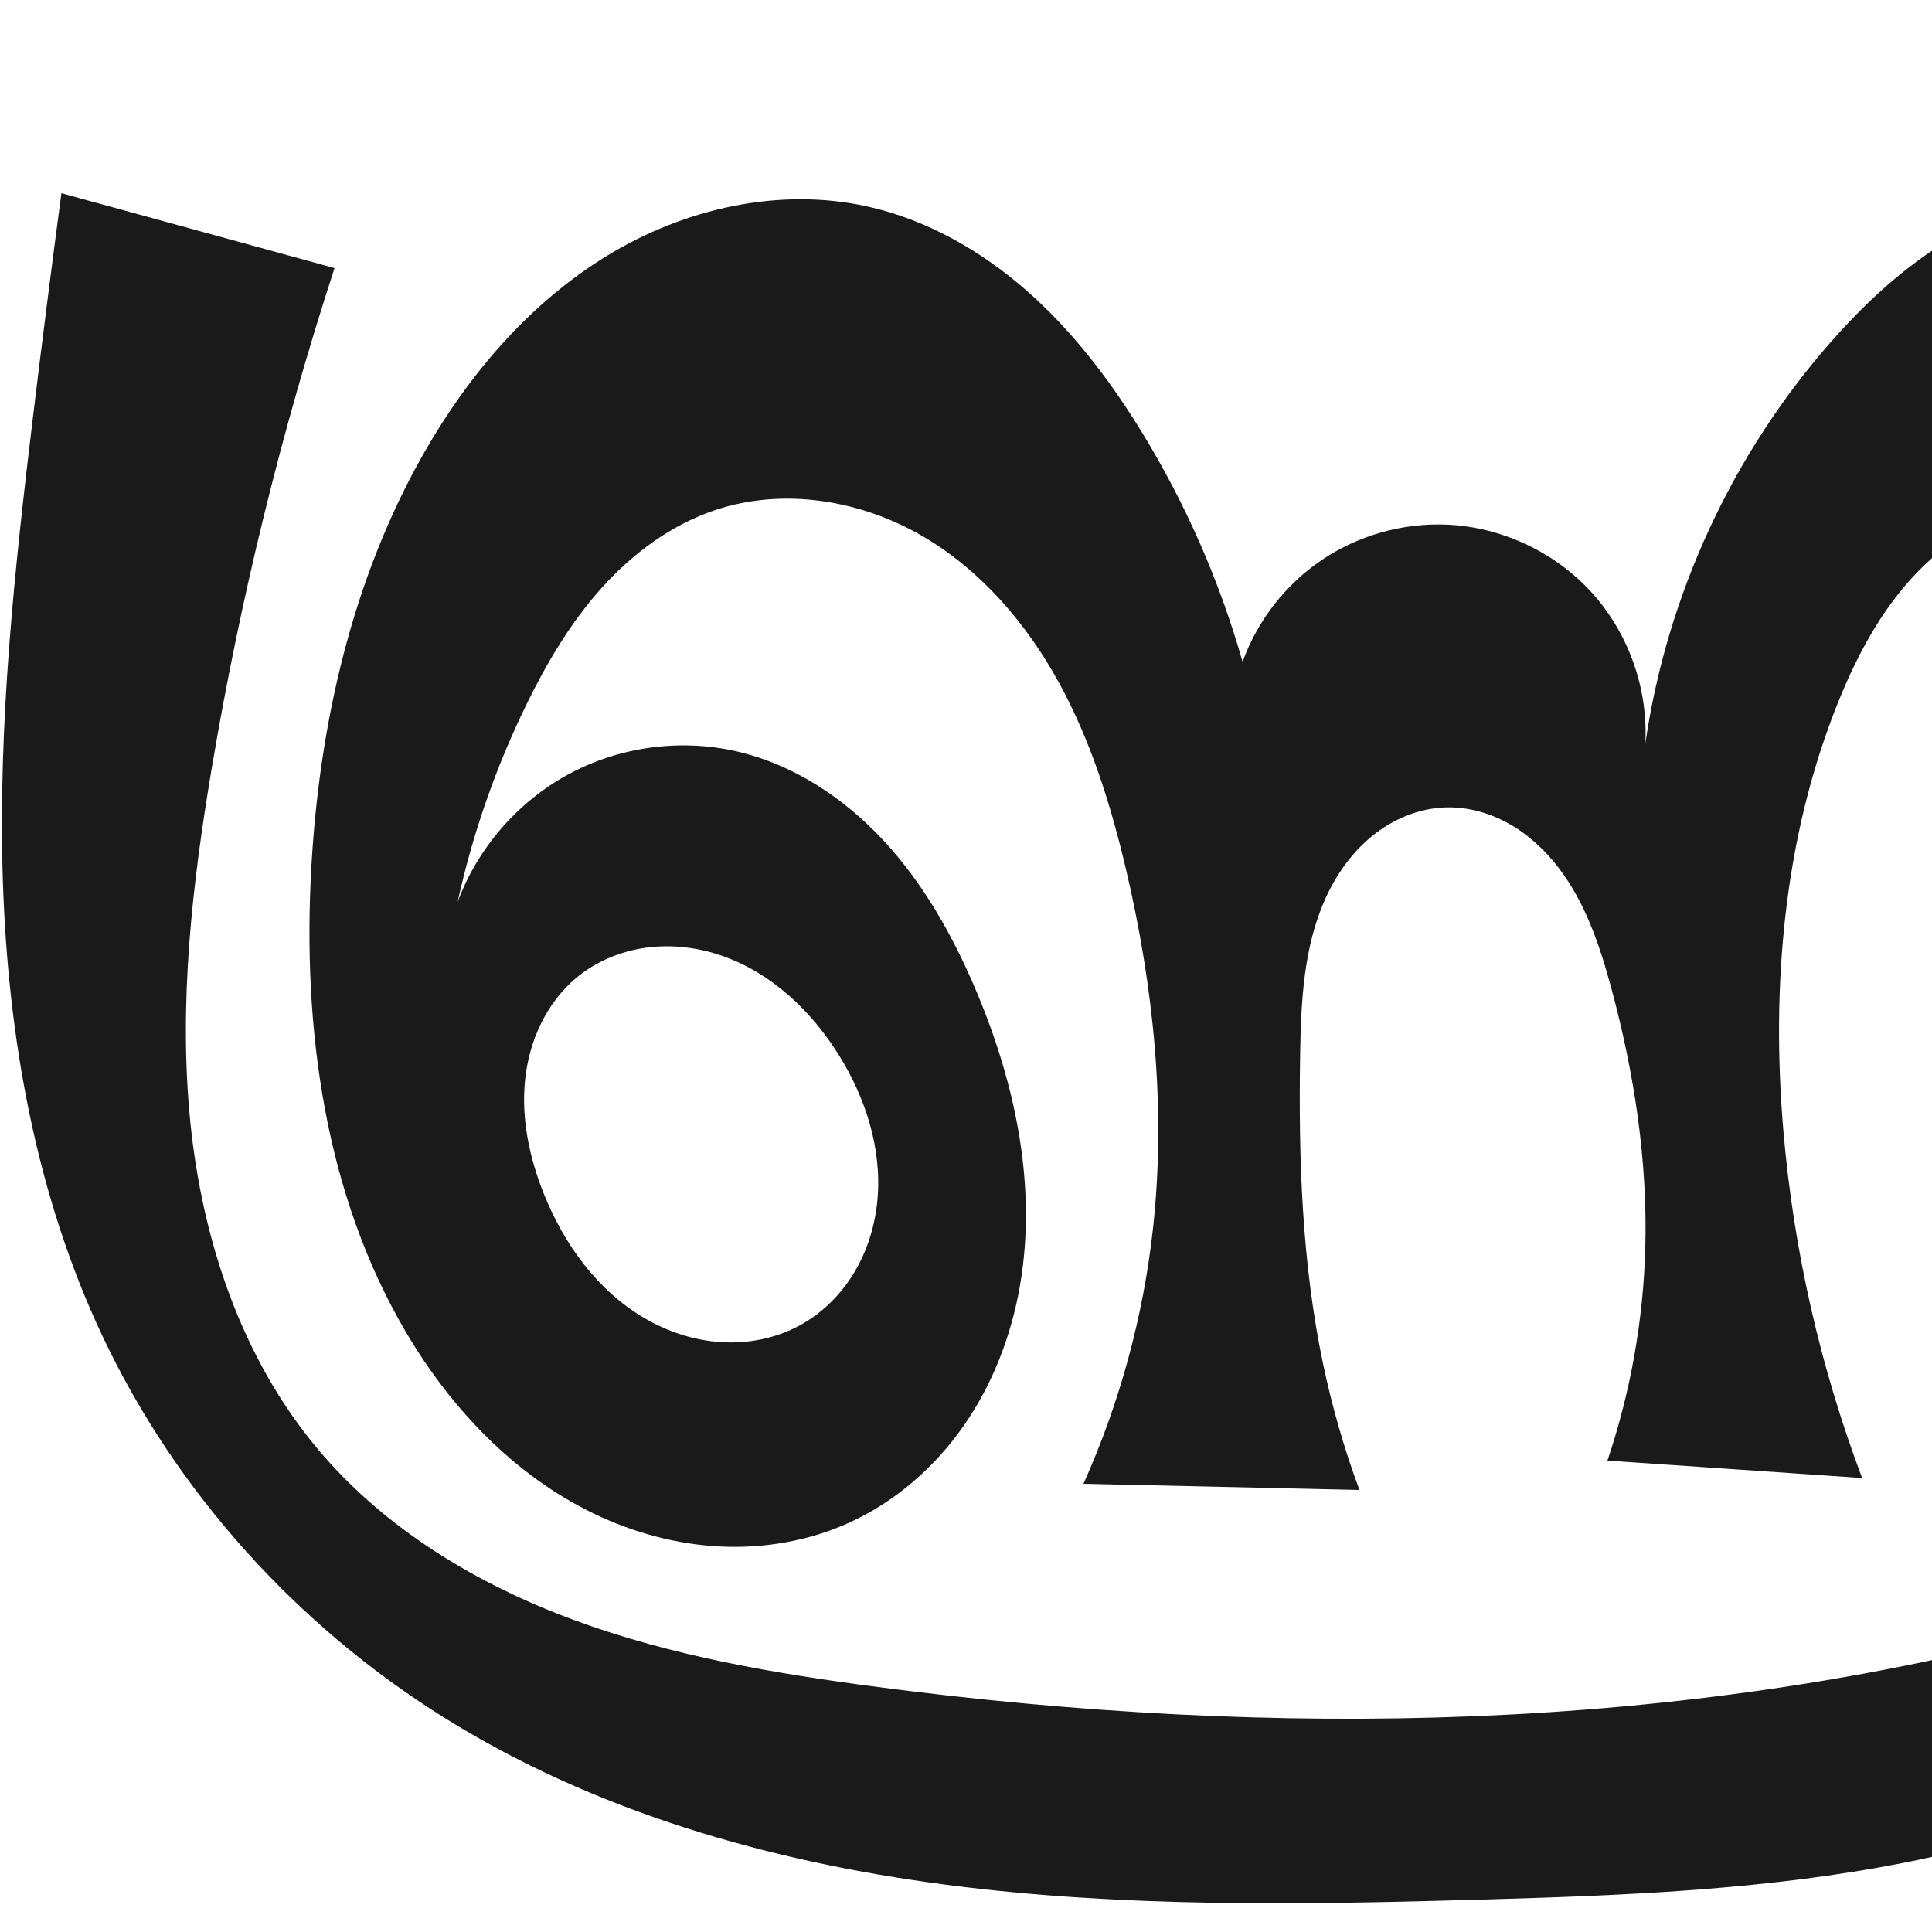
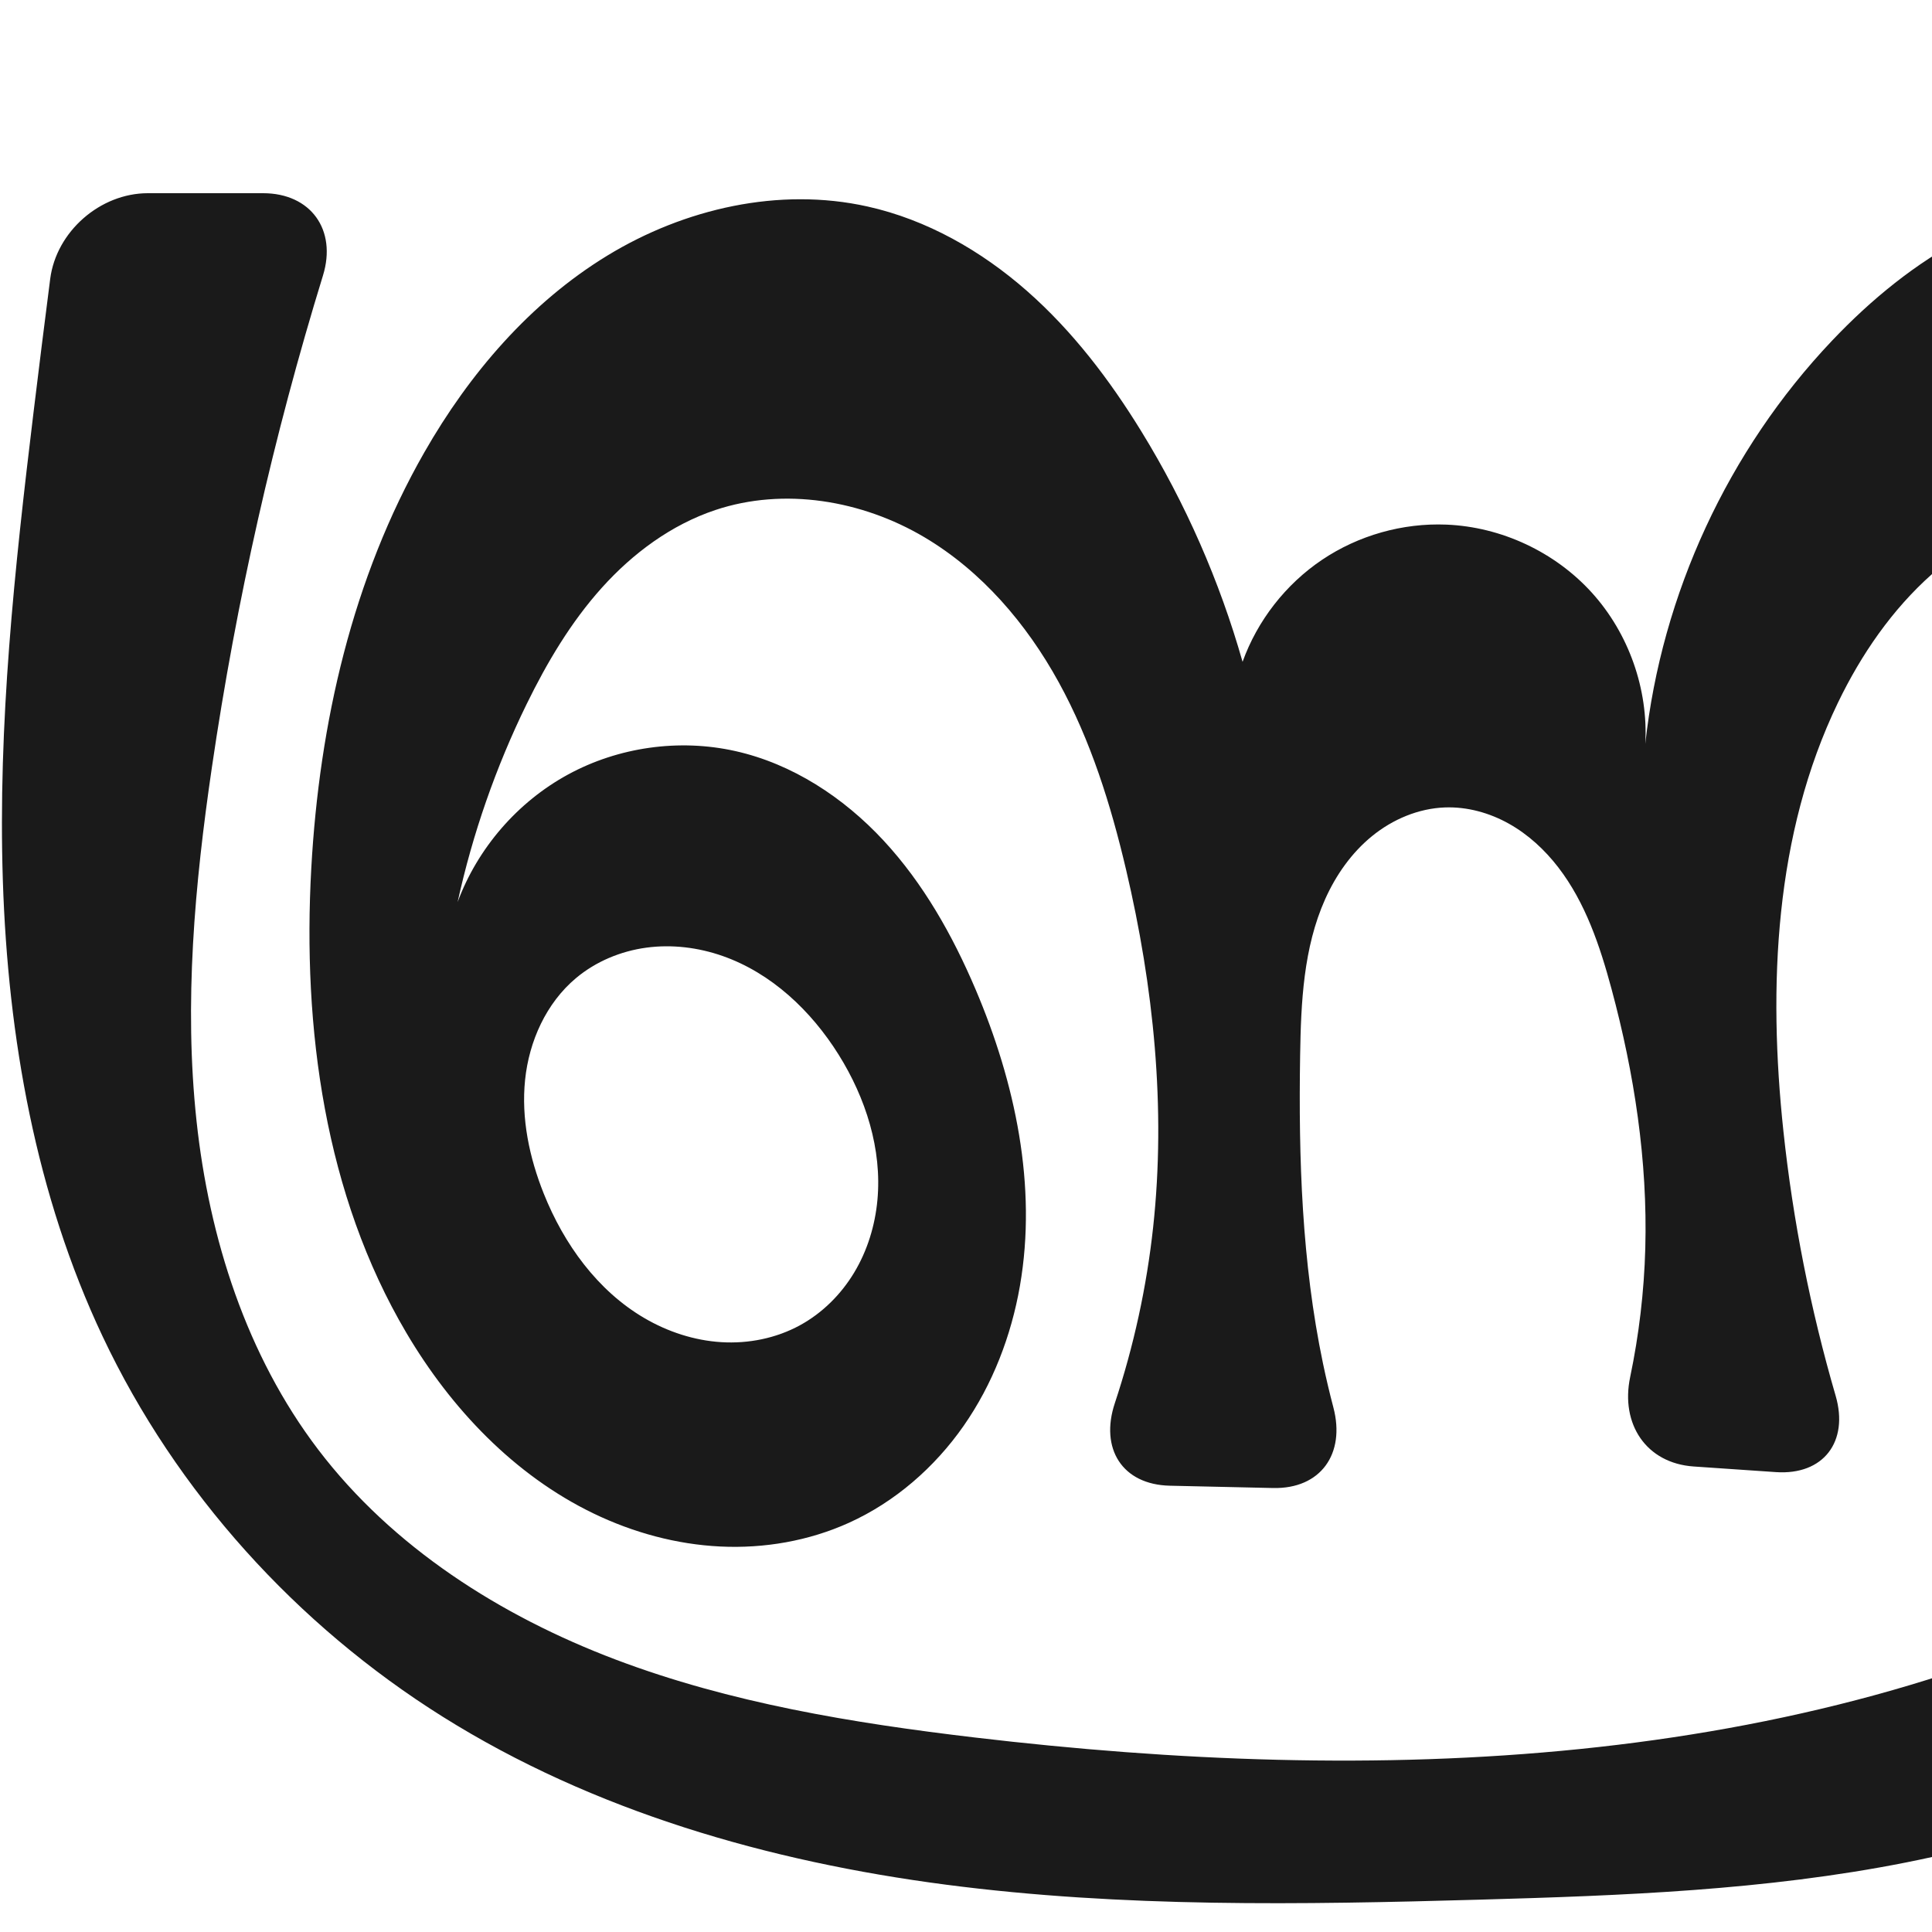
<svg xmlns="http://www.w3.org/2000/svg" xml:space="preserve" width="1000" height="1000" version="1.1" style="clip-rule:evenodd;fill-rule:evenodd;image-rendering:optimizeQuality;shape-rendering:geometricPrecision;text-rendering:geometricPrecision" viewBox="0 0 1000 1000" id="svg10">
  <defs id="defs4">
    <style type="text/css" id="style2">
   
    .fil0 {fill:#EF7F1A;fill-rule:nonzero}
   
  </style>
  </defs>
-   <path style="display:inline;fill:#1a1a1a;fill-rule:nonzero;stroke:none;stroke-width:1.893px;stroke-linecap:butt;stroke-linejoin:miter;stroke-opacity:1" d="m 380.521,388.734 c 29.611,6.601 56.124,24.045 76.765,46.278 20.641,22.233 35.75,49.103 47.636,77.015 20.561,48.284 31.983,101.849 22.987,153.552 -4.498,25.852 -14.127,50.934 -29.145,72.452 -15.018,21.517 -35.508,39.378 -59.417,50.189 -20.742,9.378 -43.799,13.353 -66.536,12.25 -22.736,-1.103 -45.137,-7.223 -65.635,-17.122 -40.997,-19.797 -73.709,-54.286 -96.854,-93.491 -42.203,-71.487 -53.805,-157.561 -49.203,-240.449 4.16,-74.945 21.28,-150.182 58.55,-215.336 23.251,-40.646 54.695,-77.381 94.669,-101.767 39.975,-24.386 88.969,-35.593 134.677,-25.422 30.688,6.828 58.864,22.911 82.483,43.66 23.619,20.749 42.882,46.067 59.334,72.857 22.772,37.08 40.43,77.295 52.319,119.154 7.678,-21.345 22.309,-40.125 41.127,-52.789 18.819,-12.665 41.726,-19.148 64.39,-18.223 28.398,1.159 56.132,14.128 75.227,35.18 19.095,21.051 29.307,49.915 27.699,78.291 11.147,-76.925 45.172,-150.39 96.632,-208.644 19.693,-22.293 42.14,-42.584 68.386,-56.582 26.247,-13.998 56.586,-21.414 86.048,-17.314 29.201,4.064 56.232,19.308 77.062,40.173 20.829,20.864 35.737,47.111 45.972,74.759 12.938,34.95 18.68,72.938 13.485,109.842 -5.196,36.904 -21.753,72.613 -48.782,98.271 -14.038,13.326 -30.6,23.786 -44.553,37.202 -6.976,6.708 -13.306,14.186 -17.953,22.675 -4.648,8.489 -7.571,18.043 -7.534,27.721 0.047,12.623 5.153,24.902 12.831,34.923 7.678,10.02 17.813,17.933 28.608,24.476 21.591,13.086 46.164,21.104 66.498,36.07 19.441,14.309 34.221,34.638 42.726,57.229 8.505,22.591 10.821,47.356 7.594,71.279 -3.814,28.277 -15.243,55.254 -31.244,78.878 -16,23.624 -36.487,43.996 -58.976,61.557 -58.238,45.478 -129.453,72.046 -201.929,86.437 -72.476,14.391 -146.697,17.196 -220.558,19.299 -92.221,2.625 -184.881,4.202 -276.362,-7.746 C 398.066,963.565 307.214,937.545 229.062,888.517 153.525,841.129 91.242,772.405 53.142,691.784 18.507,618.498 4.112,536.919 1.476,455.905 -1.16,374.89 7.592,293.967 17.346,213.499 21.935,175.638 26.75,137.804 31.789,100 l 141.359,38.768 c -27.489,84.416 -48.724,170.867 -63.474,258.412 -10.223,60.673 -17.343,122.467 -11.15,183.683 6.192,61.216 26.537,122.283 66.13,169.38 34.584,41.139 82.256,69.794 132.689,88.367 50.433,18.573 103.835,27.632 157.125,34.6 204.137,26.69 414.144,23.63 612.867,-30.158 34.385,-9.307 69.331,-20.62 96.733,-43.381 13.701,-11.381 25.265,-25.577 32.312,-41.935 7.047,-16.358 9.402,-34.935 5.254,-52.256 -3.144,-13.13 -9.908,-25.239 -18.605,-35.565 -8.697,-10.326 -19.294,-18.933 -30.595,-26.319 -22.603,-14.771 -47.974,-24.733 -71.495,-37.993 -15.562,-8.774 -30.468,-19.135 -42.219,-32.591 -11.752,-13.456 -20.215,-30.265 -21.466,-48.087 -1.414,-20.131 6.462,-40.099 18.405,-56.367 11.944,-16.267 27.748,-29.27 43.95,-41.302 12.282,-9.121 24.935,-17.825 36.164,-28.215 11.229,-10.39 21.094,-22.671 26.405,-37.017 8.152,-22.021 4.442,-47.883 -8.962,-67.163 -13.404,-19.28 -35.973,-31.679 -59.39,-33.415 -14.214,-1.054 -28.608,1.626 -41.774,7.087 -13.165,5.461 -25.119,13.657 -35.457,23.469 -20.675,19.624 -34.662,45.304 -45.297,71.752 -28.059,69.775 -34.624,146.836 -28.205,221.767 5.254,61.324 19.009,121.914 40.749,179.495 L 832.024,756 c 11.916,-35.368 18.536,-72.516 19.572,-109.823 1.258,-45.306 -5.691,-90.595 -17.488,-134.356 -5.988,-22.211 -13.47,-44.564 -27.489,-62.803 -7.009,-9.119 -15.627,-17.094 -25.667,-22.706 -10.04,-5.612 -21.537,-8.798 -33.031,-8.385 -13.724,0.493 -27.026,6.13 -37.686,14.787 -10.66,8.657 -18.763,20.214 -24.365,32.752 -11.204,25.076 -12.49,53.317 -12.927,80.778 -0.85,53.397 0.887,107.165 11.825,159.436 4.659,22.267 10.977,44.187 18.883,65.518 L 560.793,768 c 18.881,-42.026 31.104,-87.036 36.073,-132.84 6.701,-61.77 0.215,-124.49 -14.004,-184.974 -7.897,-33.592 -18.277,-66.881 -34.904,-97.119 -16.627,-30.238 -39.851,-57.437 -69.54,-75.026 -32.257,-19.111 -72.591,-25.928 -108.155,-14.054 -22.766,7.601 -42.706,22.377 -58.753,40.224 -16.047,17.848 -28.406,38.72 -38.95,60.281 -15.92,32.556 -27.934,67.021 -35.701,102.419 10.333,-27.896 31.039,-51.813 57.169,-66.032 26.13,-14.219 57.457,-18.619 86.493,-12.146 z m 33.479,297.258 c 11.616,-6.329 21.313,-15.994 28.131,-27.33 6.818,-11.336 10.79,-24.302 12.016,-37.473 2.452,-26.343 -6.057,-52.905 -20.092,-75.332 -14.199,-22.689 -34.755,-42.176 -60.014,-51.033 -12.629,-4.428 -26.281,-6.114 -39.542,-4.312 -13.261,1.802 -26.1,7.152 -36.357,15.748 -15.422,12.924 -24.284,32.638 -26.354,52.653 -2.07,20.015 2.213,40.303 9.693,58.982 10.442,26.074 27.784,50.136 52.02,64.331 12.118,7.097 25.823,11.609 39.839,12.472 14.017,0.864 28.327,-1.987 40.659,-8.706 z" id="use1033" />
+   <path style="display:inline;fill:#1a1a1a;fill-rule:nonzero;stroke:none;stroke-width:1.893px;stroke-linecap:butt;stroke-linejoin:miter;stroke-opacity:1" d="m 380.521,388.734 c 29.611,6.601 56.124,24.045 76.765,46.278 20.641,22.233 35.75,49.103 47.636,77.015 20.561,48.284 31.983,101.849 22.987,153.552 -4.498,25.852 -14.127,50.934 -29.145,72.452 -15.018,21.517 -35.508,39.378 -59.417,50.189 -20.742,9.378 -43.799,13.353 -66.536,12.25 -22.736,-1.103 -45.137,-7.223 -65.635,-17.122 -40.997,-19.797 -73.709,-54.286 -96.854,-93.491 -42.203,-71.487 -53.805,-157.561 -49.203,-240.449 4.16,-74.945 21.28,-150.182 58.55,-215.336 23.251,-40.646 54.695,-77.381 94.669,-101.767 39.975,-24.386 88.969,-35.593 134.677,-25.422 30.688,6.828 58.864,22.911 82.483,43.66 23.619,20.749 42.882,46.067 59.334,72.857 22.772,37.08 40.43,77.295 52.319,119.154 7.678,-21.345 22.309,-40.125 41.127,-52.789 18.819,-12.665 41.726,-19.148 64.39,-18.223 28.398,1.159 56.132,14.128 75.227,35.18 19.095,21.051 29.307,49.915 27.699,78.291 8.437,-77.557 42.937,-152.048 96.632,-208.644 20.255,-21.349 43.318,-40.314 69.479,-53.791 26.161,-13.477 55.553,-21.319 84.956,-20.105 33.504,1.383 66.052,14.586 92.577,35.102 26.524,20.516 47.173,48.097 61.625,78.355 16.491,34.528 25.155,73.444 20.249,111.393 -4.906,37.949 -24.268,74.678 -55.547,96.719 -19.277,13.584 -42.115,21.214 -62.199,33.575 -10.042,6.18 -19.454,13.625 -26.638,22.975 -7.184,9.35 -12.045,20.735 -12.372,32.521 -0.351,12.668 4.563,25.132 12.18,35.26 7.617,10.128 17.806,18.084 28.677,24.599 21.741,13.029 46.557,20.735 67.08,35.61 19.562,14.179 34.4,34.53 42.887,57.151 8.487,22.621 10.718,47.42 7.434,71.356 -3.877,28.262 -15.313,55.22 -31.303,78.845 -15.989,23.625 -36.448,44.014 -58.917,61.591 -58.203,45.531 -129.427,72.115 -201.91,86.496 -72.483,14.382 -146.711,17.155 -220.577,19.24 -92.22,2.603 -184.879,4.177 -276.359,-7.767 C 398.07,963.55 307.216,937.541 229.062,888.517 153.523,841.133 91.241,772.406 53.142,691.784 18.509,618.498 4.114,536.919 1.477,455.904 -1.159,374.889 7.592,293.967 17.346,213.499 20.14,190.445 23.018,167.401 25.98,144.368 29.131,119.857 51.823,100 76.536,100 h 59.616 c 24.713,0 38.294,18.97 31.023,42.589 -25.62,83.232 -44.866,168.426 -57.502,254.59 -8.882,60.563 -14.502,122.1 -7.957,182.96 6.545,60.86 25.881,121.383 62.937,170.103 38.526,50.652 94.395,86.174 153.909,108.714 59.514,22.54 122.9,32.907 186.099,40.381 206.599,24.434 424.786,17.256 610.067,-77.355 23.18,-11.837 46.126,-25.316 63.358,-44.821 8.616,-9.753 15.696,-20.962 20.02,-33.236 4.324,-12.274 5.828,-25.638 3.527,-38.446 -2.4,-13.361 -8.871,-25.801 -17.493,-36.285 -8.623,-10.484 -19.348,-19.094 -30.807,-26.37 -22.919,-14.553 -48.744,-23.892 -72.395,-37.222 -15.514,-8.744 -30.198,-19.323 -41.801,-32.832 -11.603,-13.509 -20.012,-30.136 -21.884,-47.846 -2.153,-20.365 4.52,-41.105 16.233,-57.903 11.713,-16.798 28.19,-29.875 46.122,-39.765 17.183,-9.476 35.784,-16.196 52.889,-25.813 17.105,-9.616 33.167,-22.838 40.848,-40.895 5.569,-13.094 6.29,-28.086 2.585,-41.824 -3.705,-13.738 -11.728,-26.19 -22.305,-35.709 -10.577,-9.519 -23.64,-16.138 -37.429,-19.648 -13.79,-3.51 -28.287,-3.955 -42.37,-1.922 -27.421,3.958 -53.056,17.271 -73.778,35.66 -20.723,18.389 -36.717,41.691 -48.749,66.647 -32.789,68.008 -36.216,146.693 -28.205,221.767 4.942,46.315 14.005,92.189 27.027,136.91 6.908,23.725 -6.265,41.218 -30.921,39.532 l -42.532,-2.908 c -24.656,-1.686 -37.966,-22.032 -32.912,-46.208 4.585,-21.932 7.219,-44.271 7.841,-66.668 1.258,-45.306 -5.691,-90.595 -17.488,-134.356 -5.988,-22.211 -13.47,-44.564 -27.489,-62.803 -7.009,-9.119 -15.627,-17.094 -25.667,-22.706 -10.04,-5.612 -21.537,-8.798 -33.031,-8.385 -13.724,0.493 -27.026,6.13 -37.686,14.787 -10.66,8.657 -18.763,20.214 -24.365,32.752 -11.204,25.076 -12.49,53.317 -12.927,80.778 -0.85,53.397 0.887,107.165 11.825,159.436 1.604,7.667 3.405,15.294 5.4,22.869 6.291,23.889 -6.546,42.201 -31.253,41.648 l -53.384,-1.195 c -24.707,-0.553 -36.29,-19.237 -28.512,-42.683 9.811,-29.572 16.488,-60.183 19.849,-91.158 6.701,-61.77 0.215,-124.49 -14.004,-184.974 -7.897,-33.592 -18.277,-66.881 -34.904,-97.119 -16.627,-30.238 -39.851,-57.437 -69.54,-75.026 -32.257,-19.111 -72.591,-25.928 -108.155,-14.054 -22.766,7.601 -42.706,22.377 -58.753,40.224 -16.047,17.848 -28.406,38.72 -38.95,60.281 -15.92,32.556 -27.934,67.021 -35.701,102.419 10.333,-27.896 31.039,-51.813 57.169,-66.032 26.13,-14.219 57.457,-18.619 86.493,-12.146 z m 33.479,297.258 c 11.616,-6.329 21.313,-15.994 28.131,-27.33 6.818,-11.336 10.79,-24.302 12.016,-37.473 2.452,-26.343 -6.057,-52.905 -20.092,-75.332 -14.199,-22.689 -34.755,-42.176 -60.014,-51.033 -12.629,-4.428 -26.281,-6.114 -39.542,-4.312 -13.261,1.802 -26.1,7.152 -36.357,15.748 -15.422,12.924 -24.284,32.638 -26.354,52.653 -2.07,20.015 2.213,40.303 9.693,58.982 10.442,26.074 27.784,50.136 52.02,64.331 12.118,7.097 25.823,11.609 39.839,12.472 14.017,0.864 28.327,-1.987 40.659,-8.706 z" id="use1033" />
</svg>
